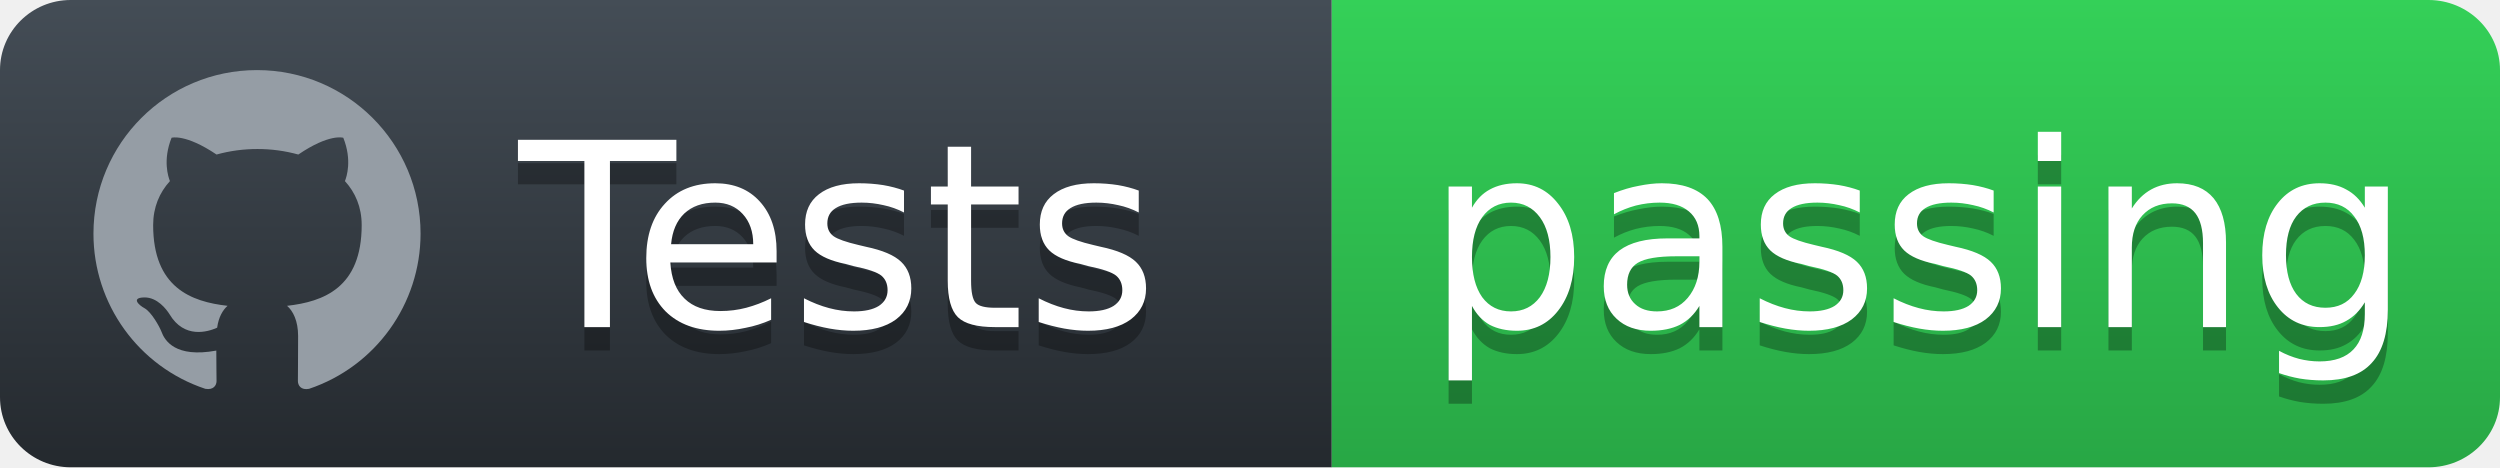
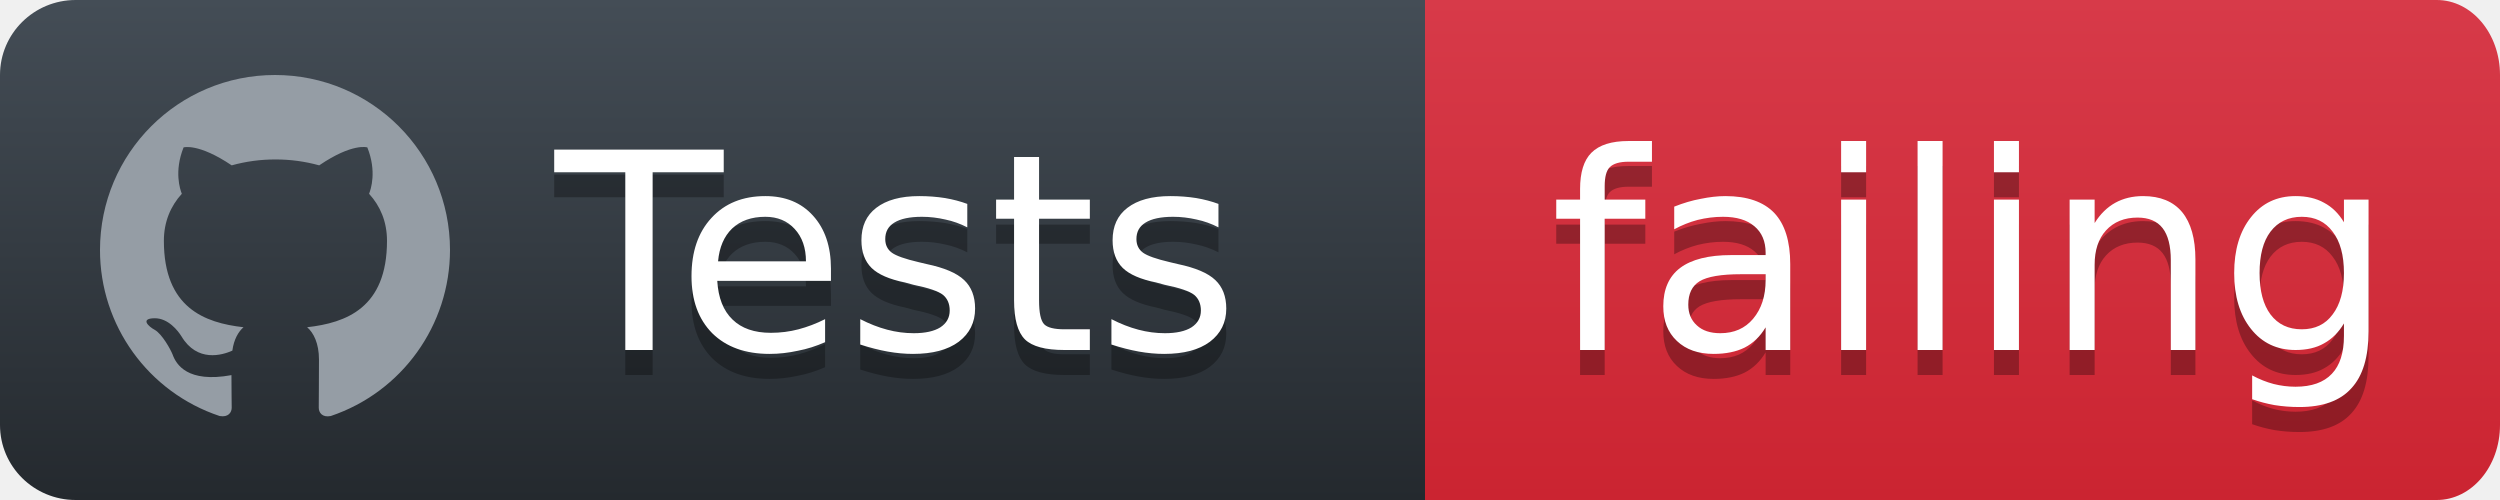
- <svg xmlns="http://www.w3.org/2000/svg" width="107" height="20">
+ <svg xmlns="http://www.w3.org/2000/svg" width="100" height="20">
  <defs>
    <linearGradient id="workflow-fill" x1="50%" y1="0%" x2="50%" y2="100%">
      <stop stop-color="#444D56" offset="0%" />
      <stop stop-color="#24292E" offset="100%" />
    </linearGradient>
    <linearGradient id="state-fill" x1="50%" y1="0%" x2="50%" y2="100%">
-       <stop stop-color="#34D058" offset="0%" />
-       <stop stop-color="#28A745" offset="100%" />
+       <stop stop-color="#D73A49" offset="0%" />
+       <stop stop-color="#CB2431" offset="100%" />
    </linearGradient>
  </defs>
  <g fill="none" fill-rule="evenodd">
    <g font-family="'DejaVu Sans',Verdana,Geneva,sans-serif" font-size="11">
      <path id="workflow-bg" d="M0,3 C0,1.343 1.355,0 3.027,0 L57,0 L57,20 L3.027,20 C1.355,20 0,18.657 0,17 L0,3 Z" fill="url(#workflow-fill)" fill-rule="nonzero" />
      <text fill="#010101" fill-opacity=".3">
        <tspan x="22.198" y="15" aria-hidden="true">Tests</tspan>
      </text>
      <text fill="#FFFFFF">
        <tspan x="22.198" y="14">Tests</tspan>
      </text>
    </g>
    <g transform="translate(57)" font-family="'DejaVu Sans',Verdana,Geneva,sans-serif" font-size="11">
-       <path d="M0 0h46.939C48.629 0 50 1.343 50 3v14c0 1.657-1.37 3-3.061 3H0V0z" id="state-bg" fill="url(#state-fill)" fill-rule="nonzero" />
+       <path d="M0 0h40.47C41.869 0 43 1.343 43 3v14c0 1.657-1.132 3-2.53 3H0V0z" id="state-bg" fill="url(#state-fill)" fill-rule="nonzero" />
      <text fill="#010101" fill-opacity=".3" aria-hidden="true">
-         <tspan x="4" y="15">passing</tspan>
+         <tspan x="5" y="15">failing</tspan>
      </text>
      <text fill="#FFFFFF">
-         <tspan x="4" y="14">passing</tspan>
+         <tspan x="5" y="14">failing</tspan>
      </text>
    </g>
    <path fill="#959DA5" d="M11 3c-3.868 0-7 3.132-7 7a6.996 6.996 0 0 0 4.786 6.641c.35.062.482-.148.482-.332 0-.166-.01-.718-.01-1.304-1.758.324-2.213-.429-2.353-.822-.079-.202-.42-.823-.717-.99-.245-.13-.595-.454-.01-.463.552-.009.946.508 1.077.718.63 1.058 1.636.76 2.039.577.061-.455.245-.761.446-.936-1.557-.175-3.185-.779-3.185-3.456 0-.762.271-1.392.718-1.882-.07-.175-.315-.892.07-1.855 0 0 .586-.183 1.925.718a6.5 6.5 0 0 1 1.75-.236 6.5 6.5 0 0 1 1.75.236c1.338-.91 1.925-.718 1.925-.718.385.963.14 1.68.07 1.855.446.49.717 1.112.717 1.882 0 2.686-1.636 3.28-3.194 3.456.254.219.473.639.473 1.295 0 .936-.009 1.689-.009 1.925 0 .184.131.402.481.332A7.011 7.011 0 0 0 18 10c0-3.867-3.133-7-7-7z" />
  </g>
</svg>
